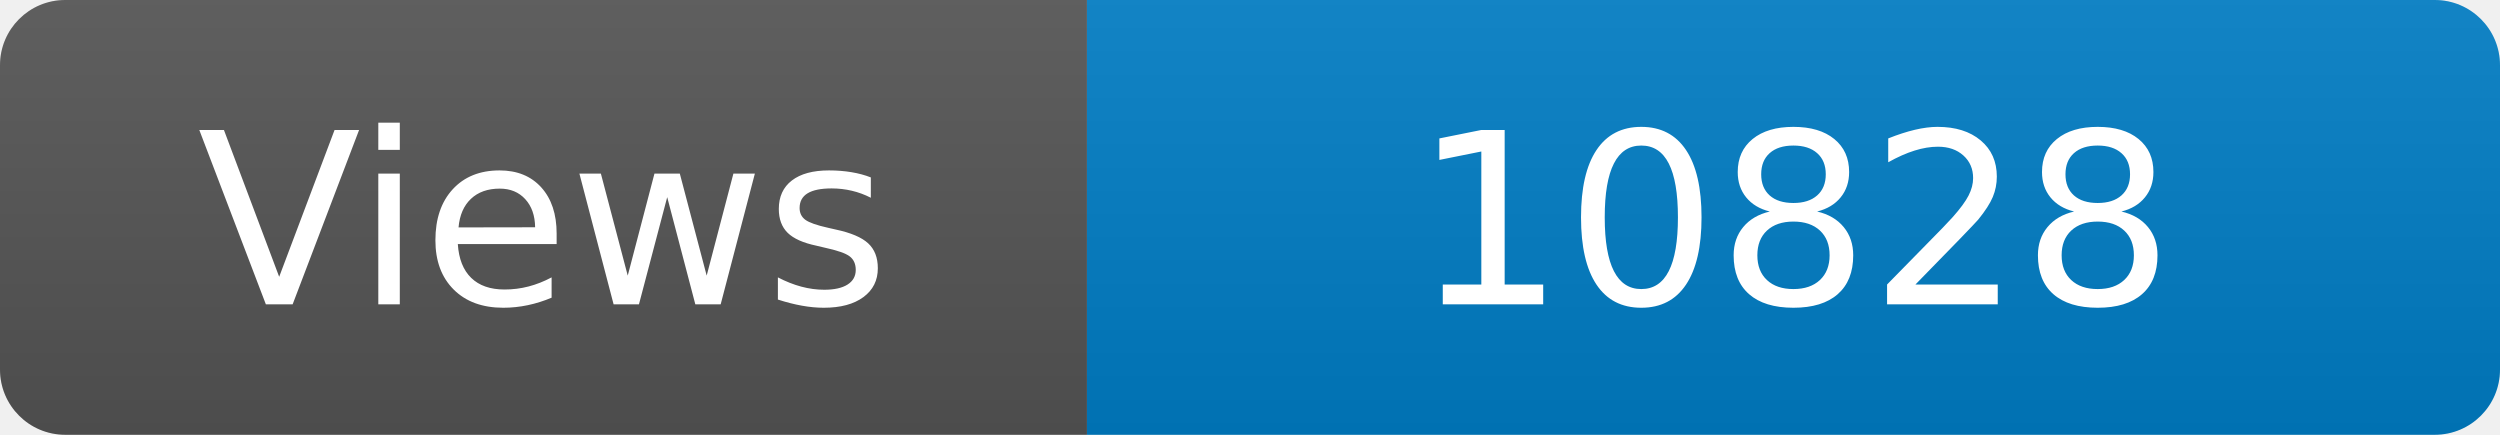
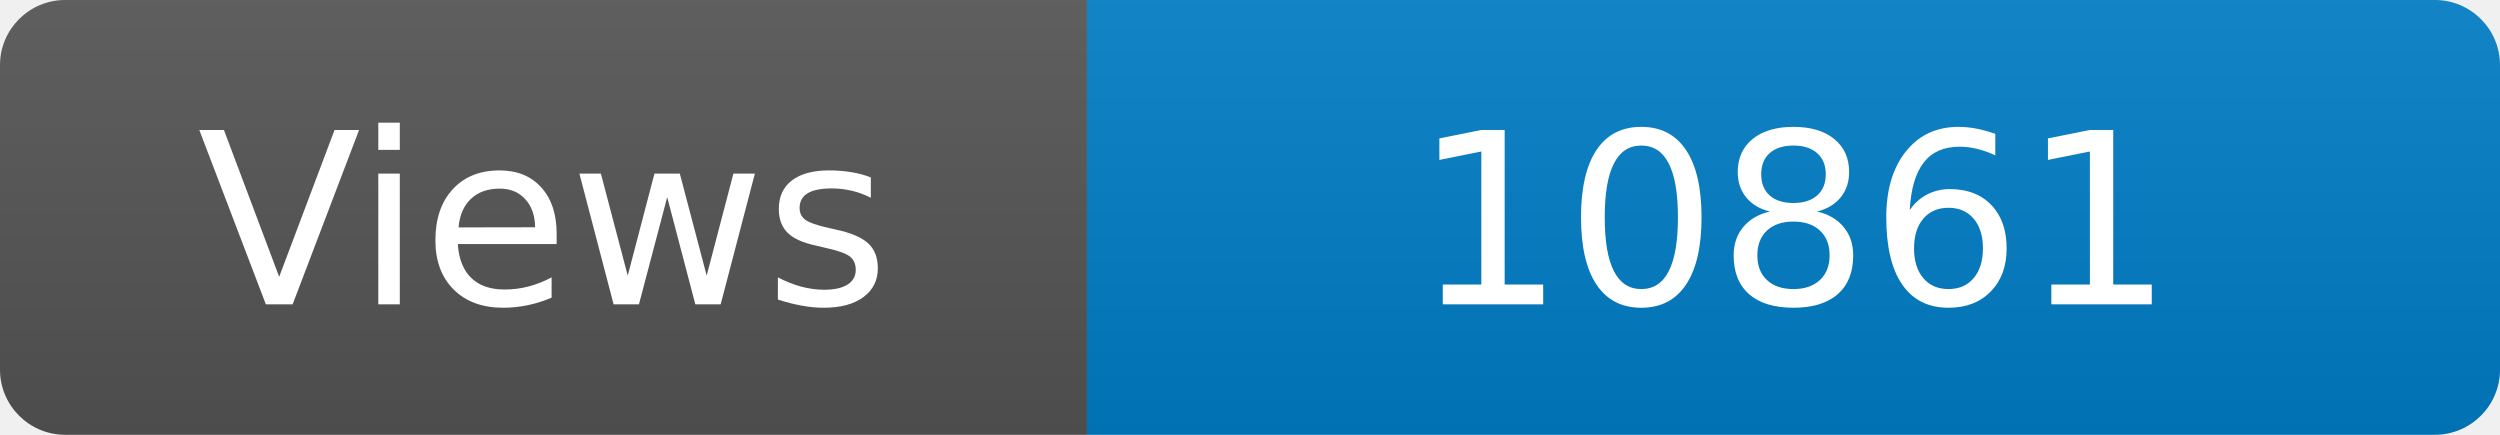
<svg xmlns="http://www.w3.org/2000/svg" width="115" height="20" role="img" aria-label="Maintained?: yes">
  <linearGradient id="s" x2="0" y2="100%">
    <stop offset="0" stop-color="#bbb" stop-opacity=".1" />
    <stop offset="1" stop-opacity=".1" />
  </linearGradient>
  <clipPath id="r">
    <rect width="115" height="20" rx="3" fill="#fff" />
  </clipPath>
  <g clip-path="url(#r)">
    <rect width="50" height="20" fill="#555" />
    <rect x="50" width="160" height="20" fill="#007ec6" />
    <rect width="115" height="20" fill="url(#s)" />
  </g>
  <g fill="#fff" text-anchor="middle" font-family="Verdana,Geneva,DejaVu Sans,sans-serif" font-size="110">
    <text x="250" y="140" transform="scale(.1)" fill="#fff">Views</text>
-     <text x="825" y="140" transform="scale(.1)" fill="#fff">10828</text>
+     <text x="825" y="140" transform="scale(.1)" fill="#fff">10861</text>
  </g>
</svg>
